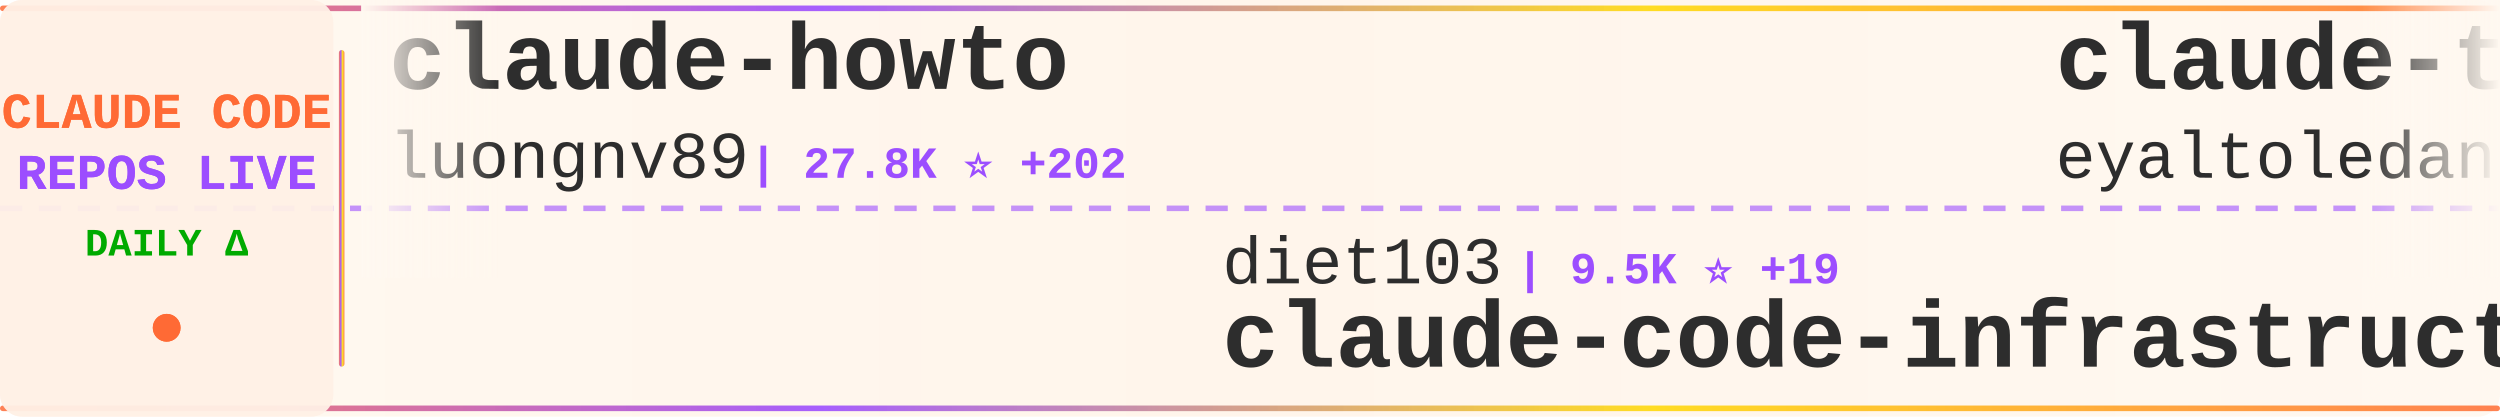
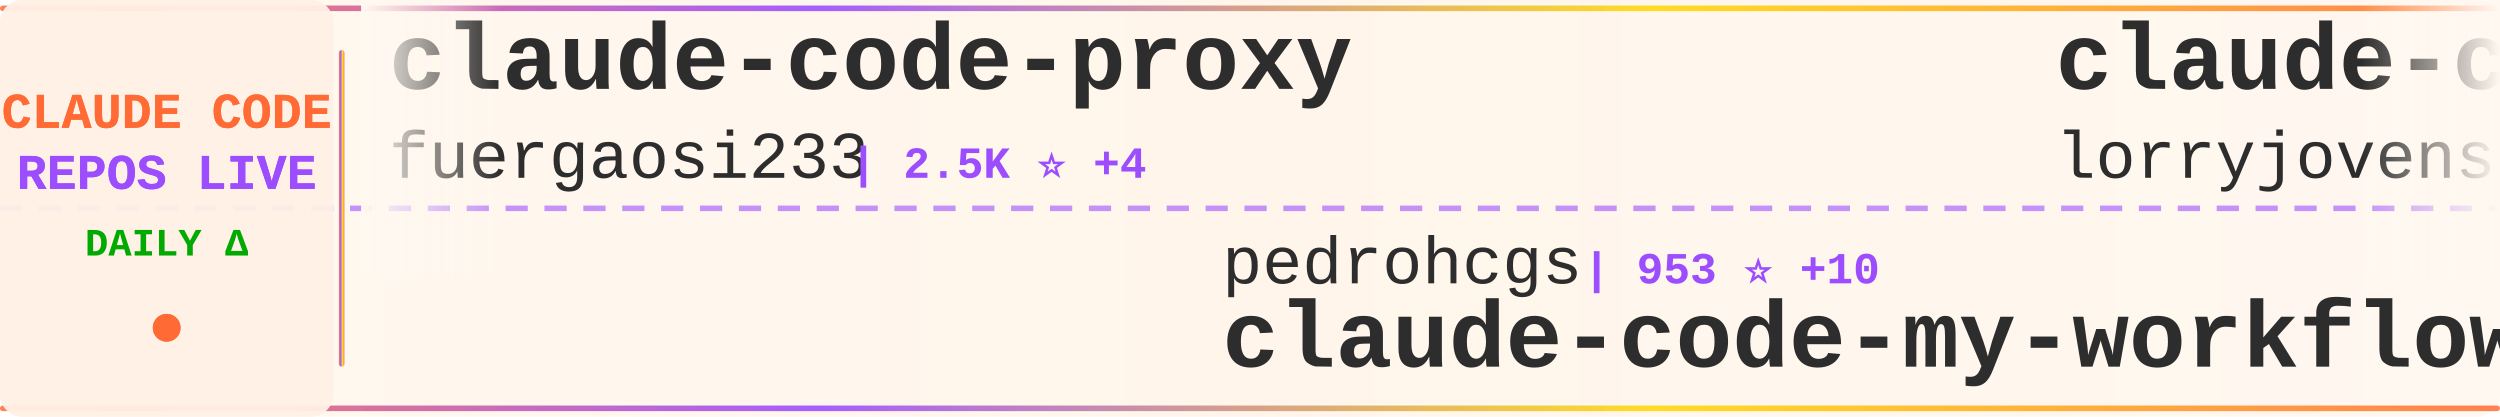
<svg xmlns="http://www.w3.org/2000/svg" width="900" height="150">
  <defs>
    <linearGradient id="tickerBg" x1="0%" y1="0%" x2="100%" y2="0%">
      <stop offset="0%" style="stop-color:#fff8f0;stop-opacity:0.98" />
      <stop offset="50%" style="stop-color:#fff5eb;stop-opacity:1" />
      <stop offset="100%" style="stop-color:#fff8f0;stop-opacity:0.98" />
    </linearGradient>
    <linearGradient id="borderGrad" x1="0%" y1="0%" x2="100%" y2="0%">
      <stop offset="0%" style="stop-color:#FF6B35;stop-opacity:0.85">
        <animate attributeName="stop-opacity" values="0.85;1;0.85" dur="2s" repeatCount="indefinite" />
      </stop>
      <stop offset="33%" style="stop-color:#9C4EFF;stop-opacity:0.9">
        <animate attributeName="stop-opacity" values="0.9;1;0.9" dur="2.2s" repeatCount="indefinite" />
      </stop>
      <stop offset="66%" style="stop-color:#FFD700;stop-opacity:0.85">
        <animate attributeName="stop-opacity" values="0.85;1;0.85" dur="1.8s" repeatCount="indefinite" />
      </stop>
      <stop offset="100%" style="stop-color:#FF6B35;stop-opacity:0.85">
        <animate attributeName="stop-opacity" values="0.85;1;0.85" dur="2s" repeatCount="indefinite" />
      </stop>
    </linearGradient>
    <filter id="textGlow">
      <feGaussianBlur stdDeviation="0.15" result="coloredBlur" />
      <feMerge>
        <feMergeNode in="coloredBlur" />
        <feMergeNode in="SourceGraphic" />
      </feMerge>
    </filter>
    <filter id="metricGlow">
      <feGaussianBlur stdDeviation="0.2" result="coloredBlur" />
      <feMerge>
        <feMergeNode in="coloredBlur" />
        <feMergeNode in="SourceGraphic" />
      </feMerge>
    </filter>
    <linearGradient id="leftFade" x1="0%" y1="0%" x2="100%" y2="0%">
      <stop offset="0%" style="stop-color:#fff8f0;stop-opacity:1" />
      <stop offset="100%" style="stop-color:#fff8f0;stop-opacity:0" />
    </linearGradient>
    <linearGradient id="rightFade" x1="0%" y1="0%" x2="100%" y2="0%">
      <stop offset="0%" style="stop-color:#fff8f0;stop-opacity:0" />
      <stop offset="100%" style="stop-color:#fff8f0;stop-opacity:1" />
    </linearGradient>
  </defs>
  <rect width="900" height="150" fill="url(#tickerBg)" rx="8" />
  <rect x="0" y="2" width="900" height="2" fill="url(#borderGrad)" rx="1" />
  <rect x="0" y="146" width="900" height="2" fill="url(#borderGrad)" rx="1" />
  <line x1="0" y1="75" x2="900" y2="75" stroke="#9C4EFF" stroke-width="2" stroke-dasharray="8 6" opacity="0.6" />
  <rect x="0" y="0" width="120" height="150" fill="#fff0e6" opacity="0.95" rx="8" />
  <text x="60" y="46" font-family="'Courier New', monospace" font-size="18" font-weight="bold" fill="#FF6B35" text-anchor="middle" filter="url(#textGlow)">
    CLAUDE CODE
  </text>
  <text x="60" y="68" font-family="'Courier New', monospace" font-size="18" font-weight="bold" fill="#9C4EFF" text-anchor="middle" filter="url(#textGlow)">
    REPOS LIVE
  </text>
  <text x="60" y="92" font-family="'Courier New', monospace" font-size="14" font-weight="bold" fill="#00aa00" text-anchor="middle">
    DAILY Δ
  </text>
  <circle cx="60" cy="118" r="5" fill="#FF6B35" filter="url(#metricGlow)">
    <animate attributeName="r" values="4;6;4" dur="1.5s" repeatCount="indefinite" />
    <animate attributeName="opacity" values="0.6;1;0.6" dur="1.5s" repeatCount="indefinite" />
  </circle>
  <rect x="122" y="18" width="2" height="114" fill="url(#borderGrad)" rx="1" />
  <clipPath id="tickerClip">
    <rect x="130" y="0" width="770" height="150" />
  </clipPath>
  <g clip-path="url(#tickerClip)">
    <g id="tickerItems">
      <animateTransform attributeName="transform" attributeType="XML" type="translate" from="0 0" to="-3000 0" dur="54s" repeatCount="indefinite" />
      <g transform="translate(0, 0)">
-         <text x="140" y="32" font-family="'Courier New', monospace" font-size="34" font-weight="bold" fill="#2d2d2d">claude-howto</text>
-         <text x="140" y="64" font-family="'Courier New', monospace" font-size="24" font-weight="normal" fill="#2d2d2d" opacity="1.0">luongnv89</text>
-         <text x="270" y="64" font-family="'Courier New', monospace" font-size="16" font-weight="bold" fill="#9C4EFF"> | 27.8K ⭐ +202</text>
+         <text x="140" y="32" font-family="'Courier New', monospace" font-size="34" font-weight="bold" fill="#2d2d2d">claude-code-proxy</text>
+         <text x="140" y="64" font-family="'Courier New', monospace" font-size="24" font-weight="normal" fill="#2d2d2d" opacity="1.0">fuergaosi233</text>
+         <text x="306" y="64" font-family="'Courier New', monospace" font-size="16" font-weight="bold" fill="#9C4EFF"> | 2.5K ⭐ +4</text>
      </g>
      <g transform="translate(300, 0)">
-         <text x="140" y="102" font-family="'Courier New', monospace" font-size="24" font-weight="normal" fill="#2d2d2d" opacity="1.0">diet103</text>
-         <text x="246" y="102" font-family="'Courier New', monospace" font-size="16" font-weight="bold" fill="#9C4EFF"> | 9.5K ⭐ +19</text>
-         <text x="140" y="132" font-family="'Courier New', monospace" font-size="34" font-weight="bold" fill="#2d2d2d">claude-code-infrastructu...</text>
+         <text x="140" y="102" font-family="'Courier New', monospace" font-size="24" font-weight="normal" fill="#2d2d2d" opacity="1.0">pedrohcgs</text>
+         <text x="270" y="102" font-family="'Courier New', monospace" font-size="16" font-weight="bold" fill="#9C4EFF"> | 953 ⭐ +10</text>
+         <text x="140" y="132" font-family="'Courier New', monospace" font-size="34" font-weight="bold" fill="#2d2d2d">claude-code-my-workflow</text>
      </g>
      <g transform="translate(600, 0)">
-         <text x="140" y="32" font-family="'Courier New', monospace" font-size="34" font-weight="bold" fill="#2d2d2d">claude-task-master</text>
-         <text x="140" y="64" font-family="'Courier New', monospace" font-size="24" font-weight="normal" fill="#2d2d2d" opacity="1.0">eyaltoledano</text>
-         <text x="306" y="64" font-family="'Courier New', monospace" font-size="16" font-weight="bold" fill="#9C4EFF"> | 26.6K ⭐ +14</text>
+         <text x="140" y="32" font-family="'Courier New', monospace" font-size="34" font-weight="bold" fill="#2d2d2d">claude-code-rust</text>
+         <text x="140" y="64" font-family="'Courier New', monospace" font-size="24" font-weight="normal" fill="#2d2d2d" opacity="1.0">lorryjovens-hub</text>
+         <text x="342" y="64" font-family="'Courier New', monospace" font-size="16" font-weight="bold" fill="#9C4EFF"> | 1.4K ⭐ +11</text>
      </g>
      <g transform="translate(900, 0)">
-         <text x="140" y="102" font-family="'Courier New', monospace" font-size="24" font-weight="normal" fill="#2d2d2d" opacity="1.0">forrestchang</text>
-         <text x="306" y="102" font-family="'Courier New', monospace" font-size="16" font-weight="bold" fill="#9C4EFF"> | 66.1K ⭐ +5.1K</text>
-         <text x="140" y="132" font-family="'Courier New', monospace" font-size="34" font-weight="bold" fill="#2d2d2d">andrej-karpathy-skills</text>
+         <text x="140" y="102" font-family="'Courier New', monospace" font-size="24" font-weight="normal" fill="#2d2d2d" opacity="1.0">pengchengneo</text>
+         <text x="306" y="102" font-family="'Courier New', monospace" font-size="16" font-weight="bold" fill="#9C4EFF"> | 1.2K ⭐ +4</text>
+         <text x="140" y="132" font-family="'Courier New', monospace" font-size="34" font-weight="bold" fill="#2d2d2d">Claude-Code</text>
      </g>
      <g transform="translate(1200, 0)">
-         <text x="140" y="32" font-family="'Courier New', monospace" font-size="34" font-weight="bold" fill="#2d2d2d">agents</text>
-         <text x="140" y="64" font-family="'Courier New', monospace" font-size="24" font-weight="normal" fill="#2d2d2d" opacity="1.0">wshobson</text>
-         <text x="258" y="64" font-family="'Courier New', monospace" font-size="16" font-weight="bold" fill="#9C4EFF"> | 34.0K ⭐ +70</text>
+         <text x="140" y="32" font-family="'Courier New', monospace" font-size="34" font-weight="bold" fill="#2d2d2d">claude-code-guide</text>
+         <text x="140" y="64" font-family="'Courier New', monospace" font-size="24" font-weight="normal" fill="#2d2d2d" opacity="1.0">zebbern</text>
+         <text x="246" y="64" font-family="'Courier New', monospace" font-size="16" font-weight="bold" fill="#9C4EFF"> | 4.0K ⭐ +7</text>
      </g>
      <g transform="translate(1500, 0)">
-         <text x="140" y="102" font-family="'Courier New', monospace" font-size="24" font-weight="normal" fill="#2d2d2d" opacity="1.0">Maciek-roboblog</text>
-         <text x="342" y="102" font-family="'Courier New', monospace" font-size="16" font-weight="bold" fill="#9C4EFF"> | 7.7K ⭐ +21</text>
-         <text x="140" y="132" font-family="'Courier New', monospace" font-size="34" font-weight="bold" fill="#2d2d2d">Claude-Code-Usage-Monito...</text>
+         <text x="140" y="102" font-family="'Courier New', monospace" font-size="24" font-weight="normal" fill="#2d2d2d" opacity="1.0">OneRedOak</text>
+         <text x="270" y="102" font-family="'Courier New', monospace" font-size="16" font-weight="bold" fill="#9C4EFF"> | 3.8K ⭐ +1</text>
+         <text x="140" y="132" font-family="'Courier New', monospace" font-size="34" font-weight="bold" fill="#2d2d2d">claude-code-workflows</text>
      </g>
      <g transform="translate(1800, 0)">
-         <text x="140" y="32" font-family="'Courier New', monospace" font-size="34" font-weight="bold" fill="#2d2d2d">claude-code-tips</text>
-         <text x="140" y="64" font-family="'Courier New', monospace" font-size="24" font-weight="normal" fill="#2d2d2d" opacity="1.0">ykdojo</text>
-         <text x="234" y="64" font-family="'Courier New', monospace" font-size="16" font-weight="bold" fill="#9C4EFF"> | 7.8K ⭐ +31</text>
+         <text x="140" y="32" font-family="'Courier New', monospace" font-size="34" font-weight="bold" fill="#2d2d2d">claude-code-analysis</text>
+         <text x="140" y="64" font-family="'Courier New', monospace" font-size="24" font-weight="normal" fill="#2d2d2d" opacity="1.0">liuup</text>
+         <text x="222" y="64" font-family="'Courier New', monospace" font-size="16" font-weight="bold" fill="#9C4EFF"> | 1.8K ⭐ +30</text>
      </g>
      <g transform="translate(2100, 0)">
-         <text x="140" y="102" font-family="'Courier New', monospace" font-size="24" font-weight="normal" fill="#2d2d2d" opacity="1.0">router-for-me</text>
-         <text x="318" y="102" font-family="'Courier New', monospace" font-size="16" font-weight="bold" fill="#9C4EFF"> | 27.5K ⭐ +239</text>
-         <text x="140" y="132" font-family="'Courier New', monospace" font-size="34" font-weight="bold" fill="#2d2d2d">CLIProxyAPI</text>
+         <text x="140" y="102" font-family="'Courier New', monospace" font-size="24" font-weight="normal" fill="#2d2d2d" opacity="1.0">fazxes</text>
+         <text x="234" y="102" font-family="'Courier New', monospace" font-size="16" font-weight="bold" fill="#9C4EFF"> | 208 ⭐ +1</text>
+         <text x="140" y="132" font-family="'Courier New', monospace" font-size="34" font-weight="bold" fill="#2d2d2d">Claude-code</text>
      </g>
      <g transform="translate(2400, 0)">
-         <text x="140" y="32" font-family="'Courier New', monospace" font-size="34" font-weight="bold" fill="#2d2d2d">claude-code-local</text>
-         <text x="140" y="64" font-family="'Courier New', monospace" font-size="24" font-weight="normal" fill="#2d2d2d" opacity="1.0">nicedreamzapp</text>
-         <text x="318" y="64" font-family="'Courier New', monospace" font-size="16" font-weight="bold" fill="#9C4EFF"> | 1.7K ⭐ +239</text>
+         <text x="140" y="32" font-family="'Courier New', monospace" font-size="34" font-weight="bold" fill="#2d2d2d">claude-code-reverse</text>
+         <text x="140" y="64" font-family="'Courier New', monospace" font-size="24" font-weight="normal" fill="#2d2d2d" opacity="1.0">Yuyz0112</text>
+         <text x="258" y="64" font-family="'Courier New', monospace" font-size="16" font-weight="bold" fill="#9C4EFF"> | 2.4K ⭐ +1</text>
      </g>
      <g transform="translate(2700, 0)">
-         <text x="140" y="102" font-family="'Courier New', monospace" font-size="24" font-weight="normal" fill="#2d2d2d" opacity="1.0">sickn33</text>
-         <text x="246" y="102" font-family="'Courier New', monospace" font-size="16" font-weight="bold" fill="#9C4EFF"> | 34.2K ⭐ +191</text>
-         <text x="140" y="132" font-family="'Courier New', monospace" font-size="34" font-weight="bold" fill="#2d2d2d">antigravity-awesome-skil...</text>
+         <text x="140" y="102" font-family="'Courier New', monospace" font-size="24" font-weight="normal" fill="#2d2d2d" opacity="1.0">disler</text>
+         <text x="234" y="102" font-family="'Courier New', monospace" font-size="16" font-weight="bold" fill="#9C4EFF"> | 3.5K ⭐ +4</text>
+         <text x="140" y="132" font-family="'Courier New', monospace" font-size="34" font-weight="bold" fill="#2d2d2d">claude-code-hooks-master...</text>
      </g>
      <g transform="translate(3000, 0)">
-         <text x="140" y="32" font-family="'Courier New', monospace" font-size="34" font-weight="bold" fill="#2d2d2d">claude-howto</text>
-         <text x="140" y="64" font-family="'Courier New', monospace" font-size="24" font-weight="normal" fill="#2d2d2d" opacity="1.0">luongnv89</text>
-         <text x="270" y="64" font-family="'Courier New', monospace" font-size="16" font-weight="bold" fill="#9C4EFF"> | 27.8K ⭐ +202</text>
+         <text x="140" y="32" font-family="'Courier New', monospace" font-size="34" font-weight="bold" fill="#2d2d2d">claude-code-proxy</text>
+         <text x="140" y="64" font-family="'Courier New', monospace" font-size="24" font-weight="normal" fill="#2d2d2d" opacity="1.0">fuergaosi233</text>
+         <text x="306" y="64" font-family="'Courier New', monospace" font-size="16" font-weight="bold" fill="#9C4EFF"> | 2.5K ⭐ +4</text>
      </g>
      <g transform="translate(3300, 0)">
-         <text x="140" y="102" font-family="'Courier New', monospace" font-size="24" font-weight="normal" fill="#2d2d2d" opacity="1.0">diet103</text>
-         <text x="246" y="102" font-family="'Courier New', monospace" font-size="16" font-weight="bold" fill="#9C4EFF"> | 9.5K ⭐ +19</text>
-         <text x="140" y="132" font-family="'Courier New', monospace" font-size="34" font-weight="bold" fill="#2d2d2d">claude-code-infrastructu...</text>
+         <text x="140" y="102" font-family="'Courier New', monospace" font-size="24" font-weight="normal" fill="#2d2d2d" opacity="1.0">pedrohcgs</text>
+         <text x="270" y="102" font-family="'Courier New', monospace" font-size="16" font-weight="bold" fill="#9C4EFF"> | 953 ⭐ +10</text>
+         <text x="140" y="132" font-family="'Courier New', monospace" font-size="34" font-weight="bold" fill="#2d2d2d">claude-code-my-workflow</text>
      </g>
      <g transform="translate(3600, 0)">
-         <text x="140" y="32" font-family="'Courier New', monospace" font-size="34" font-weight="bold" fill="#2d2d2d">claude-task-master</text>
-         <text x="140" y="64" font-family="'Courier New', monospace" font-size="24" font-weight="normal" fill="#2d2d2d" opacity="1.0">eyaltoledano</text>
-         <text x="306" y="64" font-family="'Courier New', monospace" font-size="16" font-weight="bold" fill="#9C4EFF"> | 26.6K ⭐ +14</text>
+         <text x="140" y="32" font-family="'Courier New', monospace" font-size="34" font-weight="bold" fill="#2d2d2d">claude-code-rust</text>
+         <text x="140" y="64" font-family="'Courier New', monospace" font-size="24" font-weight="normal" fill="#2d2d2d" opacity="1.0">lorryjovens-hub</text>
+         <text x="342" y="64" font-family="'Courier New', monospace" font-size="16" font-weight="bold" fill="#9C4EFF"> | 1.4K ⭐ +11</text>
      </g>
      <g transform="translate(3900, 0)">
-         <text x="140" y="102" font-family="'Courier New', monospace" font-size="24" font-weight="normal" fill="#2d2d2d" opacity="1.0">forrestchang</text>
-         <text x="306" y="102" font-family="'Courier New', monospace" font-size="16" font-weight="bold" fill="#9C4EFF"> | 66.1K ⭐ +5.1K</text>
-         <text x="140" y="132" font-family="'Courier New', monospace" font-size="34" font-weight="bold" fill="#2d2d2d">andrej-karpathy-skills</text>
+         <text x="140" y="102" font-family="'Courier New', monospace" font-size="24" font-weight="normal" fill="#2d2d2d" opacity="1.0">pengchengneo</text>
+         <text x="306" y="102" font-family="'Courier New', monospace" font-size="16" font-weight="bold" fill="#9C4EFF"> | 1.2K ⭐ +4</text>
+         <text x="140" y="132" font-family="'Courier New', monospace" font-size="34" font-weight="bold" fill="#2d2d2d">Claude-Code</text>
      </g>
    </g>
  </g>
  <rect x="130" y="0" width="50" height="100" fill="url(#leftFade)" />
  <rect x="850" y="0" width="50" height="100" fill="url(#rightFade)" />
</svg>
